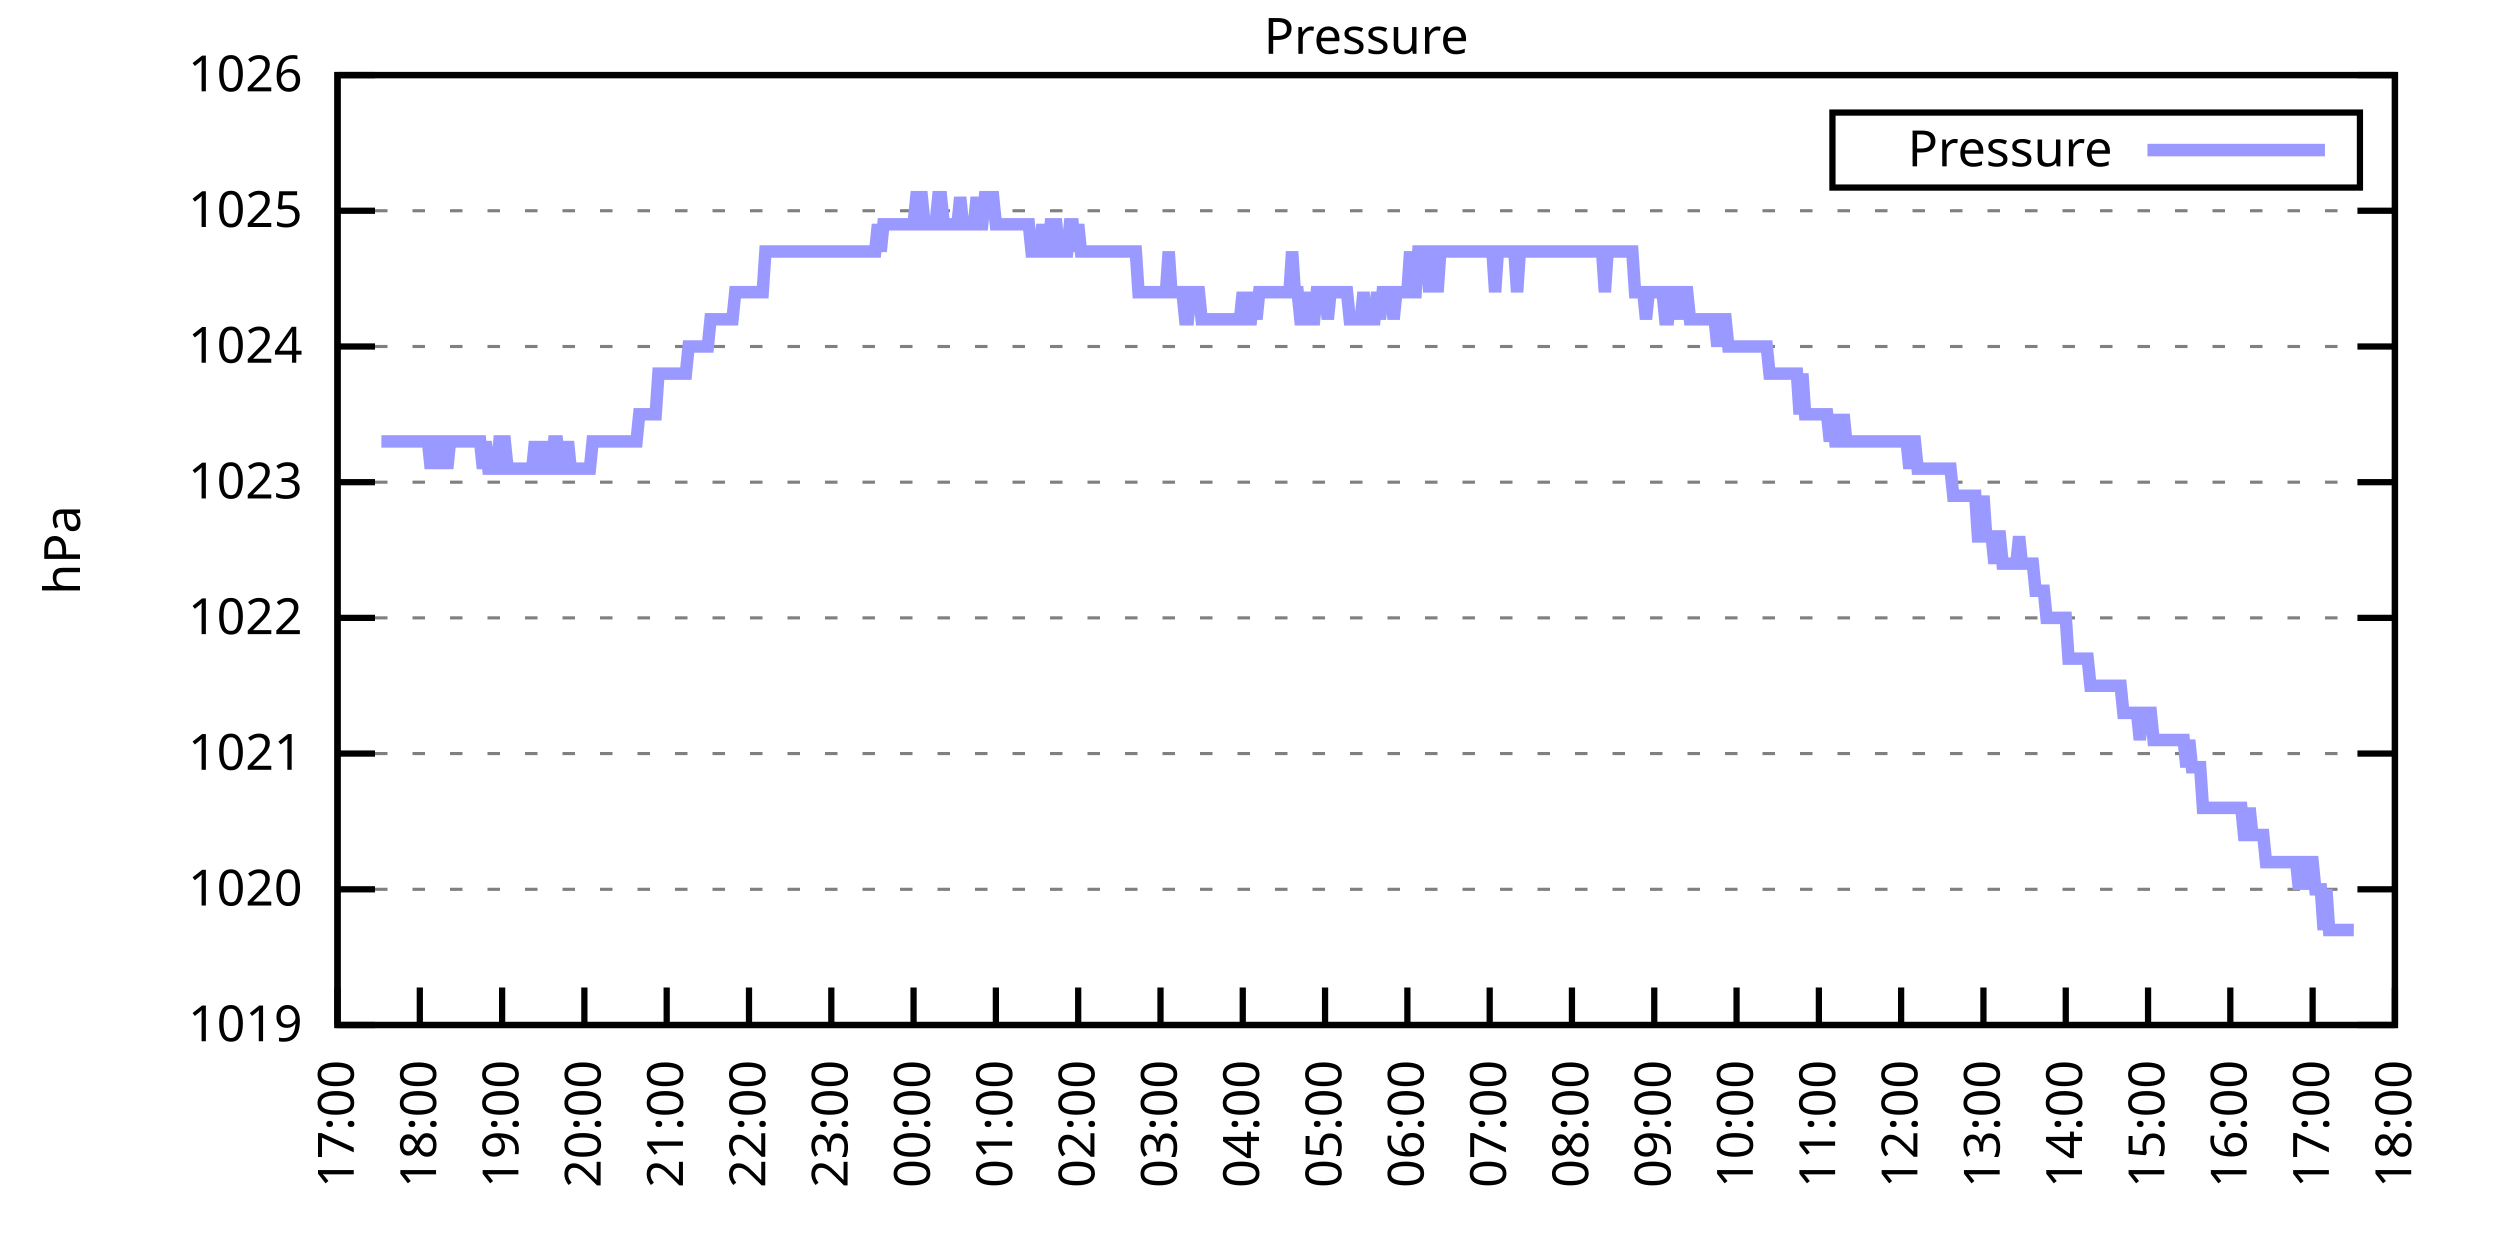
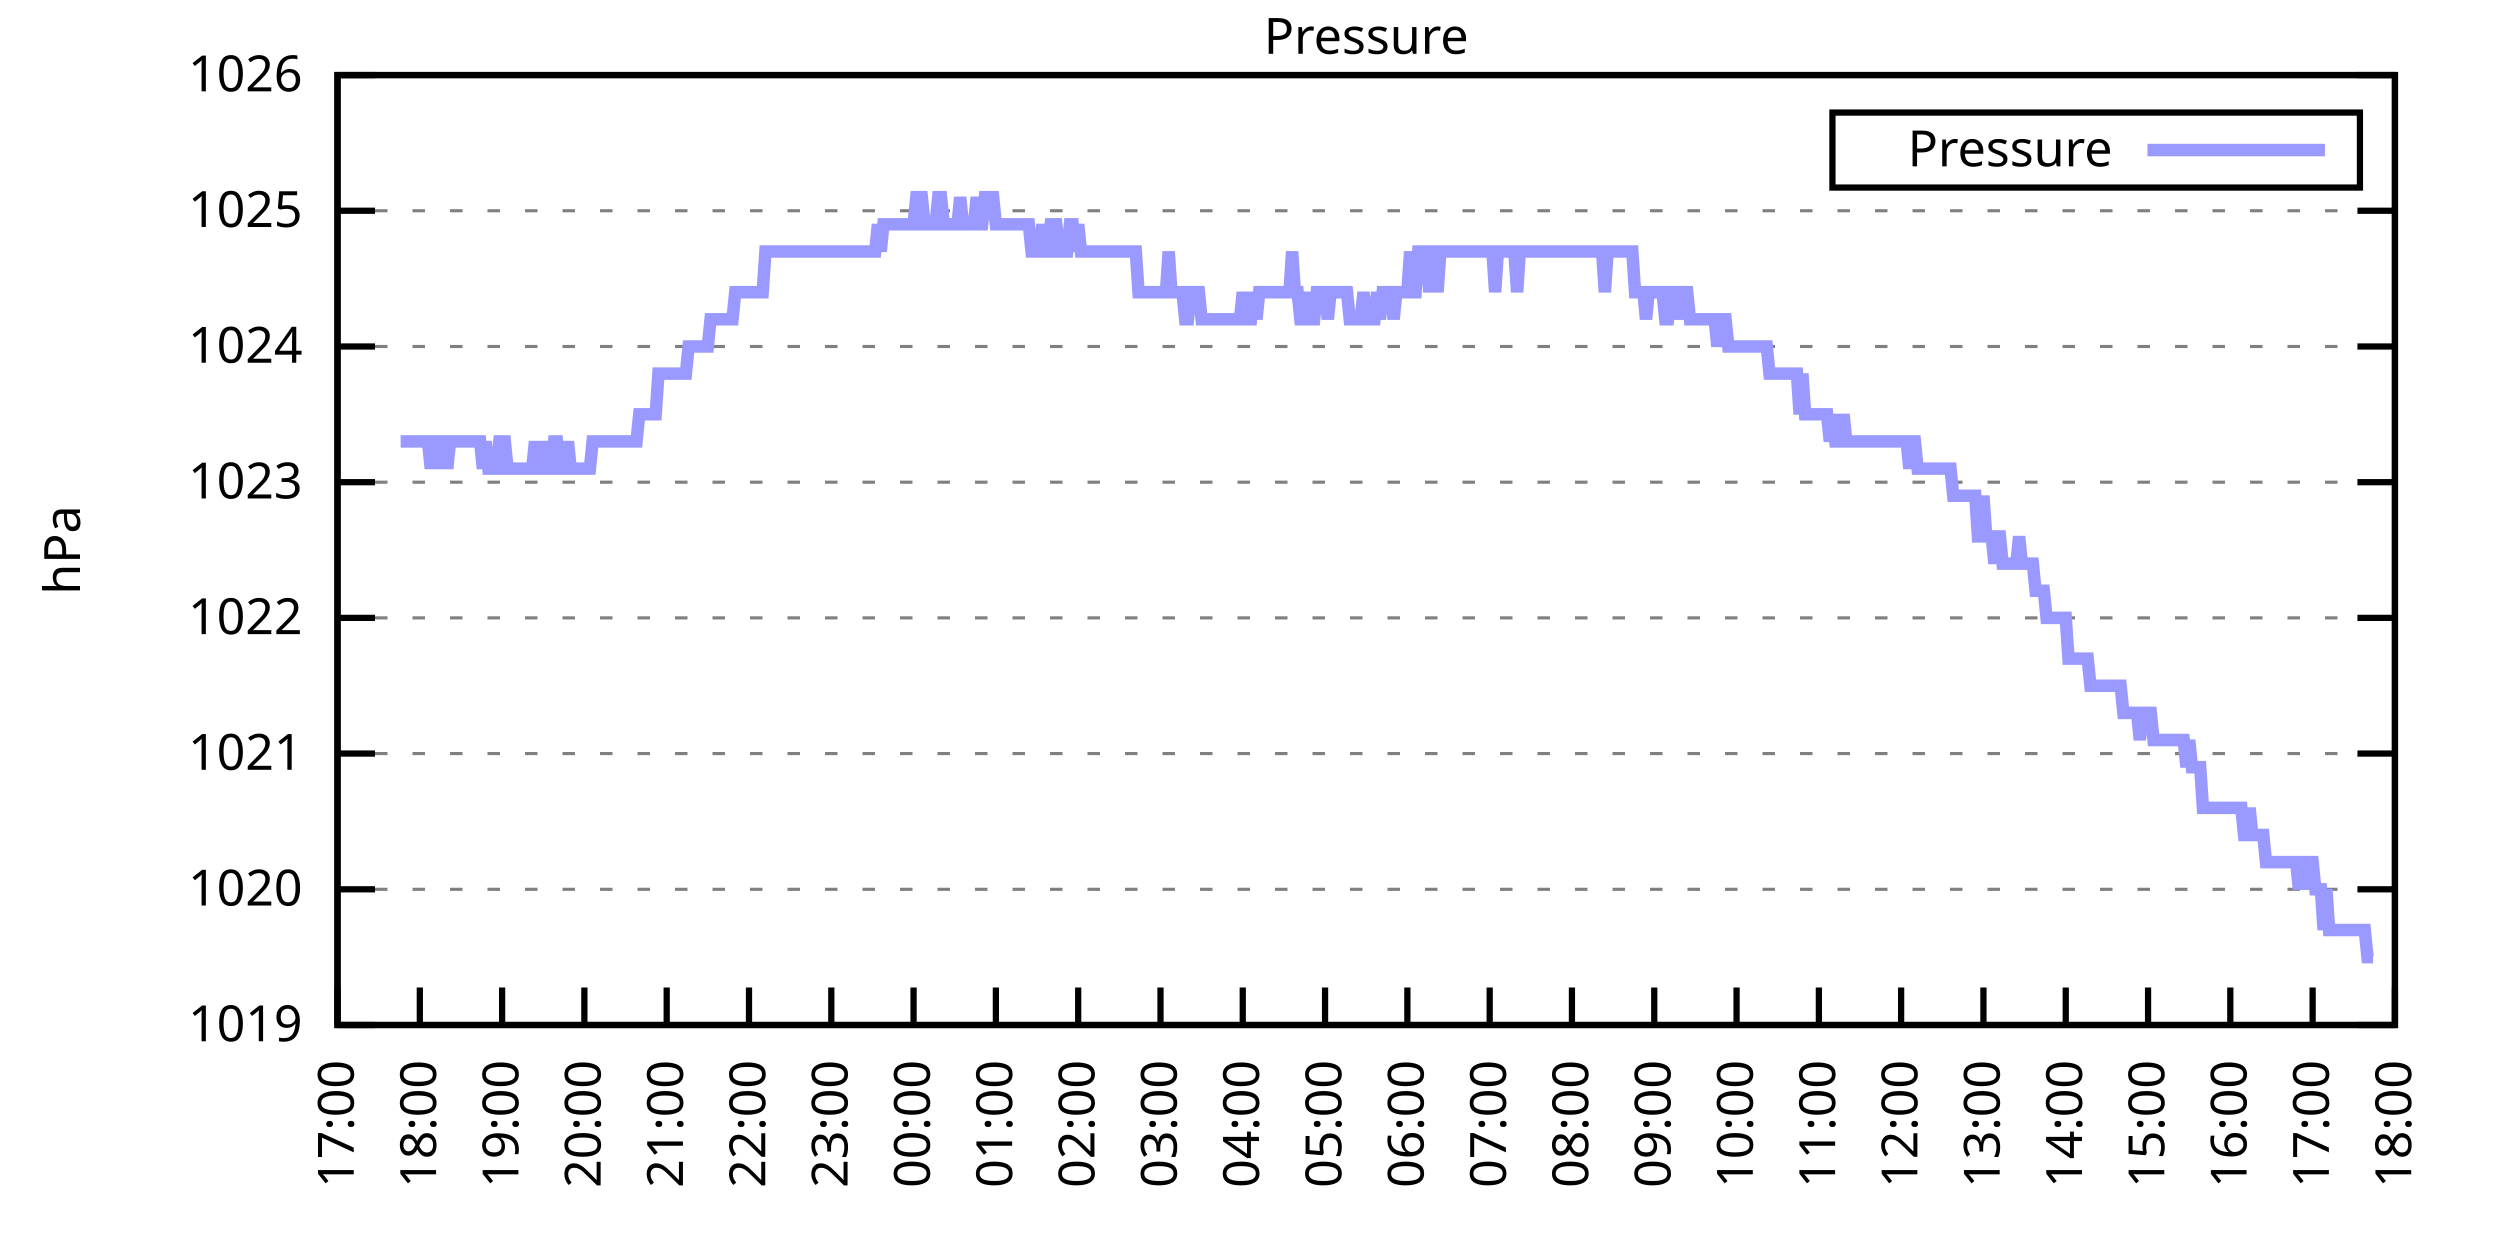
<svg xmlns="http://www.w3.org/2000/svg" xmlns:xlink="http://www.w3.org/1999/xlink" width="400" height="200" viewBox="0 0 400 200">
  <g id="gnuplot_canvas">
    <rect x="0" y="0" width="400" height="200" fill="none" />
    <defs>
      <circle id="gpDot" r="0.5" stroke-width="0.5" stroke="currentColor" />
      <path id="gpPt0" stroke-width="0.333" stroke="currentColor" d="M-1,0 h2 M0,-1 v2" />
      <path id="gpPt1" stroke-width="0.333" stroke="currentColor" d="M-1,-1 L1,1 M1,-1 L-1,1" />
      <path id="gpPt2" stroke-width="0.333" stroke="currentColor" d="M-1,0 L1,0 M0,-1 L0,1 M-1,-1 L1,1 M-1,1 L1,-1" />
      <rect id="gpPt3" stroke-width="0.333" stroke="currentColor" x="-1" y="-1" width="2" height="2" />
      <rect id="gpPt4" stroke-width="0.333" stroke="currentColor" fill="currentColor" x="-1" y="-1" width="2" height="2" />
      <circle id="gpPt5" stroke-width="0.333" stroke="currentColor" cx="0" cy="0" r="1" />
      <use xlink:href="#gpPt5" id="gpPt6" fill="currentColor" stroke="none" />
      <path id="gpPt7" stroke-width="0.333" stroke="currentColor" d="M0,-1.33 L-1.33,0.67 L1.33,0.67 z" />
      <use xlink:href="#gpPt7" id="gpPt8" fill="currentColor" stroke="none" />
      <use xlink:href="#gpPt7" id="gpPt9" stroke="currentColor" transform="rotate(180)" />
      <use xlink:href="#gpPt9" id="gpPt10" fill="currentColor" stroke="none" />
      <use xlink:href="#gpPt3" id="gpPt11" stroke="currentColor" transform="rotate(45)" />
      <use xlink:href="#gpPt11" id="gpPt12" fill="currentColor" stroke="none" />
      <path id="gpPt13" stroke-width="0.333" stroke="currentColor" d="M0,1.330 L1.265,0.411 L0.782,-1.067 L-0.782,-1.076 L-1.265,0.411 z" />
      <use xlink:href="#gpPt13" id="gpPt14" fill="currentColor" stroke="none" />
      <filter id="textbox" filterUnits="objectBoundingBox" x="0" y="0" height="1" width="1">
        <feFlood flood-color="white" flood-opacity="1" result="bgnd" />
        <feComposite in="SourceGraphic" in2="bgnd" operator="atop" />
      </filter>
      <filter id="greybox" filterUnits="objectBoundingBox" x="0" y="0" height="1" width="1">
        <feFlood flood-color="lightgrey" flood-opacity="1" result="grey" />
        <feComposite in="SourceGraphic" in2="grey" operator="atop" />
      </filter>
    </defs>
    <g fill="none" color="white" stroke="currentColor" stroke-width="1.00" stroke-linecap="butt" stroke-linejoin="miter">
</g>
    <g fill="none" color="black" stroke="currentColor" stroke-width="1.00" stroke-linecap="butt" stroke-linejoin="miter">
      <g stroke="none" shape-rendering="crispEdges">
        <polygon fill="rgb(255, 255, 255)" points="54.00,164.00 383.18,164.00 383.18,12.02 54.00,12.02 " />
      </g>
    </g>
    <g fill="none" color="black" stroke="currentColor" stroke-width="1.00" stroke-linecap="butt" stroke-linejoin="miter">
</g>
    <g fill="none" color="black" stroke="black" stroke-width="0.50" stroke-linecap="butt" stroke-linejoin="miter">
</g>
    <g fill="none" color="gray" stroke="currentColor" stroke-width="0.50" stroke-linecap="butt" stroke-linejoin="miter">
      <path stroke="gray" stroke-dasharray="2,4" class="gridline" d="M54.00,164.00 L383.19,164.00  " />
    </g>
    <g fill="none" color="gray" stroke="gray" stroke-width="1.00" stroke-linecap="butt" stroke-linejoin="miter">
</g>
    <g fill="none" color="black" stroke="currentColor" stroke-width="1.00" stroke-linecap="butt" stroke-linejoin="miter">
      <path stroke="black" d="M54.00,164.00 L60.00,164.00 M383.19,164.00 L377.19,164.00  " />
      <g transform="translate(48.40,166.60)" stroke="none" fill="black" font-family="Sans" font-size="8.00" text-anchor="end">
        <text>
          <tspan font-family="Sans"> 1019</tspan>
        </text>
      </g>
    </g>
    <g fill="none" color="black" stroke="currentColor" stroke-width="1.00" stroke-linecap="butt" stroke-linejoin="miter">
</g>
    <g fill="none" color="black" stroke="black" stroke-width="0.50" stroke-linecap="butt" stroke-linejoin="miter">
</g>
    <g fill="none" color="gray" stroke="currentColor" stroke-width="0.50" stroke-linecap="butt" stroke-linejoin="miter">
      <path stroke="gray" stroke-dasharray="2,4" class="gridline" d="M54.00,142.29 L383.19,142.29  " />
    </g>
    <g fill="none" color="gray" stroke="gray" stroke-width="1.00" stroke-linecap="butt" stroke-linejoin="miter">
</g>
    <g fill="none" color="black" stroke="currentColor" stroke-width="1.00" stroke-linecap="butt" stroke-linejoin="miter">
      <path stroke="black" d="M54.00,142.29 L60.00,142.29 M383.19,142.29 L377.19,142.29  " />
      <g transform="translate(48.40,144.89)" stroke="none" fill="black" font-family="Sans" font-size="8.00" text-anchor="end">
        <text>
          <tspan font-family="Sans"> 1020</tspan>
        </text>
      </g>
    </g>
    <g fill="none" color="black" stroke="currentColor" stroke-width="1.00" stroke-linecap="butt" stroke-linejoin="miter">
</g>
    <g fill="none" color="black" stroke="black" stroke-width="0.50" stroke-linecap="butt" stroke-linejoin="miter">
</g>
    <g fill="none" color="gray" stroke="currentColor" stroke-width="0.50" stroke-linecap="butt" stroke-linejoin="miter">
      <path stroke="gray" stroke-dasharray="2,4" class="gridline" d="M54.00,120.57 L383.19,120.57  " />
    </g>
    <g fill="none" color="gray" stroke="gray" stroke-width="1.00" stroke-linecap="butt" stroke-linejoin="miter">
</g>
    <g fill="none" color="black" stroke="currentColor" stroke-width="1.00" stroke-linecap="butt" stroke-linejoin="miter">
      <path stroke="black" d="M54.00,120.57 L60.00,120.57 M383.19,120.57 L377.19,120.57  " />
      <g transform="translate(48.40,123.17)" stroke="none" fill="black" font-family="Sans" font-size="8.00" text-anchor="end">
        <text>
          <tspan font-family="Sans"> 1021</tspan>
        </text>
      </g>
    </g>
    <g fill="none" color="black" stroke="currentColor" stroke-width="1.00" stroke-linecap="butt" stroke-linejoin="miter">
</g>
    <g fill="none" color="black" stroke="black" stroke-width="0.50" stroke-linecap="butt" stroke-linejoin="miter">
</g>
    <g fill="none" color="gray" stroke="currentColor" stroke-width="0.50" stroke-linecap="butt" stroke-linejoin="miter">
      <path stroke="gray" stroke-dasharray="2,4" class="gridline" d="M54.00,98.86 L383.19,98.86  " />
    </g>
    <g fill="none" color="gray" stroke="gray" stroke-width="1.00" stroke-linecap="butt" stroke-linejoin="miter">
</g>
    <g fill="none" color="black" stroke="currentColor" stroke-width="1.00" stroke-linecap="butt" stroke-linejoin="miter">
      <path stroke="black" d="M54.00,98.86 L60.00,98.86 M383.19,98.86 L377.19,98.86  " />
      <g transform="translate(48.40,101.46)" stroke="none" fill="black" font-family="Sans" font-size="8.00" text-anchor="end">
        <text>
          <tspan font-family="Sans"> 1022</tspan>
        </text>
      </g>
    </g>
    <g fill="none" color="black" stroke="currentColor" stroke-width="1.00" stroke-linecap="butt" stroke-linejoin="miter">
</g>
    <g fill="none" color="black" stroke="black" stroke-width="0.50" stroke-linecap="butt" stroke-linejoin="miter">
</g>
    <g fill="none" color="gray" stroke="currentColor" stroke-width="0.50" stroke-linecap="butt" stroke-linejoin="miter">
      <path stroke="gray" stroke-dasharray="2,4" class="gridline" d="M54.00,77.15 L383.19,77.15  " />
    </g>
    <g fill="none" color="gray" stroke="gray" stroke-width="1.00" stroke-linecap="butt" stroke-linejoin="miter">
</g>
    <g fill="none" color="black" stroke="currentColor" stroke-width="1.00" stroke-linecap="butt" stroke-linejoin="miter">
      <path stroke="black" d="M54.00,77.15 L60.00,77.15 M383.19,77.15 L377.19,77.15  " />
      <g transform="translate(48.40,79.75)" stroke="none" fill="black" font-family="Sans" font-size="8.00" text-anchor="end">
        <text>
          <tspan font-family="Sans"> 1023</tspan>
        </text>
      </g>
    </g>
    <g fill="none" color="black" stroke="currentColor" stroke-width="1.00" stroke-linecap="butt" stroke-linejoin="miter">
</g>
    <g fill="none" color="black" stroke="black" stroke-width="0.50" stroke-linecap="butt" stroke-linejoin="miter">
</g>
    <g fill="none" color="gray" stroke="currentColor" stroke-width="0.50" stroke-linecap="butt" stroke-linejoin="miter">
      <path stroke="gray" stroke-dasharray="2,4" class="gridline" d="M54.00,55.44 L383.19,55.44  " />
    </g>
    <g fill="none" color="gray" stroke="gray" stroke-width="1.00" stroke-linecap="butt" stroke-linejoin="miter">
</g>
    <g fill="none" color="black" stroke="currentColor" stroke-width="1.00" stroke-linecap="butt" stroke-linejoin="miter">
      <path stroke="black" d="M54.00,55.44 L60.00,55.44 M383.19,55.44 L377.19,55.44  " />
      <g transform="translate(48.40,58.04)" stroke="none" fill="black" font-family="Sans" font-size="8.00" text-anchor="end">
        <text>
          <tspan font-family="Sans"> 1024</tspan>
        </text>
      </g>
    </g>
    <g fill="none" color="black" stroke="currentColor" stroke-width="1.00" stroke-linecap="butt" stroke-linejoin="miter">
</g>
    <g fill="none" color="black" stroke="black" stroke-width="0.50" stroke-linecap="butt" stroke-linejoin="miter">
</g>
    <g fill="none" color="gray" stroke="currentColor" stroke-width="0.50" stroke-linecap="butt" stroke-linejoin="miter">
      <path stroke="gray" stroke-dasharray="2,4" class="gridline" d="M54.00,33.72 L383.19,33.72  " />
    </g>
    <g fill="none" color="gray" stroke="gray" stroke-width="1.00" stroke-linecap="butt" stroke-linejoin="miter">
</g>
    <g fill="none" color="black" stroke="currentColor" stroke-width="1.00" stroke-linecap="butt" stroke-linejoin="miter">
      <path stroke="black" d="M54.00,33.72 L60.00,33.72 M383.19,33.72 L377.19,33.72  " />
      <g transform="translate(48.40,36.32)" stroke="none" fill="black" font-family="Sans" font-size="8.00" text-anchor="end">
        <text>
          <tspan font-family="Sans"> 1025</tspan>
        </text>
      </g>
    </g>
    <g fill="none" color="black" stroke="currentColor" stroke-width="1.00" stroke-linecap="butt" stroke-linejoin="miter">
</g>
    <g fill="none" color="black" stroke="black" stroke-width="0.50" stroke-linecap="butt" stroke-linejoin="miter">
</g>
    <g fill="none" color="gray" stroke="currentColor" stroke-width="0.50" stroke-linecap="butt" stroke-linejoin="miter">
      <path stroke="gray" stroke-dasharray="2,4" class="gridline" d="M54.00,12.01 L383.19,12.01  " />
    </g>
    <g fill="none" color="gray" stroke="gray" stroke-width="1.00" stroke-linecap="butt" stroke-linejoin="miter">
</g>
    <g fill="none" color="black" stroke="currentColor" stroke-width="1.00" stroke-linecap="butt" stroke-linejoin="miter">
      <path stroke="black" d="M54.00,12.01 L60.00,12.01 M383.19,12.01 L377.19,12.01  " />
      <g transform="translate(48.40,14.61)" stroke="none" fill="black" font-family="Sans" font-size="8.00" text-anchor="end">
        <text>
          <tspan font-family="Sans"> 1026</tspan>
        </text>
      </g>
    </g>
    <g fill="none" color="black" stroke="currentColor" stroke-width="1.00" stroke-linecap="butt" stroke-linejoin="miter">
      <path stroke="black" d="M54.00,164.00 L54.00,158.00  " />
      <g transform="translate(56.60,169.60) rotate(270.00)" stroke="none" fill="black" font-family="Sans" font-size="8.00" text-anchor="end">
        <text>
          <tspan font-family="Sans">17:00</tspan>
        </text>
      </g>
    </g>
    <g fill="none" color="black" stroke="currentColor" stroke-width="1.00" stroke-linecap="butt" stroke-linejoin="miter">
      <path stroke="black" d="M67.17,164.00 L67.17,158.00  " />
      <g transform="translate(69.77,169.60) rotate(270.00)" stroke="none" fill="black" font-family="Sans" font-size="8.00" text-anchor="end">
        <text>
          <tspan font-family="Sans">18:00</tspan>
        </text>
      </g>
    </g>
    <g fill="none" color="black" stroke="currentColor" stroke-width="1.00" stroke-linecap="butt" stroke-linejoin="miter">
      <path stroke="black" d="M80.34,164.00 L80.34,158.00  " />
      <g transform="translate(82.94,169.60) rotate(270.00)" stroke="none" fill="black" font-family="Sans" font-size="8.00" text-anchor="end">
        <text>
          <tspan font-family="Sans">19:00</tspan>
        </text>
      </g>
    </g>
    <g fill="none" color="black" stroke="currentColor" stroke-width="1.00" stroke-linecap="butt" stroke-linejoin="miter">
      <path stroke="black" d="M93.50,164.00 L93.50,158.00  " />
      <g transform="translate(96.10,169.60) rotate(270.00)" stroke="none" fill="black" font-family="Sans" font-size="8.00" text-anchor="end">
        <text>
          <tspan font-family="Sans">20:00</tspan>
        </text>
      </g>
    </g>
    <g fill="none" color="black" stroke="currentColor" stroke-width="1.00" stroke-linecap="butt" stroke-linejoin="miter">
      <path stroke="black" d="M106.67,164.00 L106.67,158.00  " />
      <g transform="translate(109.27,169.60) rotate(270.00)" stroke="none" fill="black" font-family="Sans" font-size="8.00" text-anchor="end">
        <text>
          <tspan font-family="Sans">21:00</tspan>
        </text>
      </g>
    </g>
    <g fill="none" color="black" stroke="currentColor" stroke-width="1.00" stroke-linecap="butt" stroke-linejoin="miter">
      <path stroke="black" d="M119.84,164.00 L119.84,158.00  " />
      <g transform="translate(122.44,169.60) rotate(270.00)" stroke="none" fill="black" font-family="Sans" font-size="8.00" text-anchor="end">
        <text>
          <tspan font-family="Sans">22:00</tspan>
        </text>
      </g>
    </g>
    <g fill="none" color="black" stroke="currentColor" stroke-width="1.00" stroke-linecap="butt" stroke-linejoin="miter">
      <path stroke="black" d="M133.01,164.00 L133.01,158.00  " />
      <g transform="translate(135.61,169.60) rotate(270.00)" stroke="none" fill="black" font-family="Sans" font-size="8.00" text-anchor="end">
        <text>
          <tspan font-family="Sans">23:00</tspan>
        </text>
      </g>
    </g>
    <g fill="none" color="black" stroke="currentColor" stroke-width="1.00" stroke-linecap="butt" stroke-linejoin="miter">
      <path stroke="black" d="M146.17,164.00 L146.17,158.00  " />
      <g transform="translate(148.77,169.60) rotate(270.00)" stroke="none" fill="black" font-family="Sans" font-size="8.00" text-anchor="end">
        <text>
          <tspan font-family="Sans">00:00</tspan>
        </text>
      </g>
    </g>
    <g fill="none" color="black" stroke="currentColor" stroke-width="1.00" stroke-linecap="butt" stroke-linejoin="miter">
      <path stroke="black" d="M159.34,164.00 L159.34,158.00  " />
      <g transform="translate(161.94,169.60) rotate(270.00)" stroke="none" fill="black" font-family="Sans" font-size="8.00" text-anchor="end">
        <text>
          <tspan font-family="Sans">01:00</tspan>
        </text>
      </g>
    </g>
    <g fill="none" color="black" stroke="currentColor" stroke-width="1.00" stroke-linecap="butt" stroke-linejoin="miter">
      <path stroke="black" d="M172.51,164.00 L172.51,158.00  " />
      <g transform="translate(175.11,169.60) rotate(270.00)" stroke="none" fill="black" font-family="Sans" font-size="8.00" text-anchor="end">
        <text>
          <tspan font-family="Sans">02:00</tspan>
        </text>
      </g>
    </g>
    <g fill="none" color="black" stroke="currentColor" stroke-width="1.00" stroke-linecap="butt" stroke-linejoin="miter">
      <path stroke="black" d="M185.68,164.00 L185.68,158.00  " />
      <g transform="translate(188.28,169.60) rotate(270.00)" stroke="none" fill="black" font-family="Sans" font-size="8.00" text-anchor="end">
        <text>
          <tspan font-family="Sans">03:00</tspan>
        </text>
      </g>
    </g>
    <g fill="none" color="black" stroke="currentColor" stroke-width="1.00" stroke-linecap="butt" stroke-linejoin="miter">
      <path stroke="black" d="M198.84,164.00 L198.84,158.00  " />
      <g transform="translate(201.44,169.60) rotate(270.00)" stroke="none" fill="black" font-family="Sans" font-size="8.00" text-anchor="end">
        <text>
          <tspan font-family="Sans">04:00</tspan>
        </text>
      </g>
    </g>
    <g fill="none" color="black" stroke="currentColor" stroke-width="1.00" stroke-linecap="butt" stroke-linejoin="miter">
      <path stroke="black" d="M212.01,164.00 L212.01,158.00  " />
      <g transform="translate(214.61,169.60) rotate(270.00)" stroke="none" fill="black" font-family="Sans" font-size="8.00" text-anchor="end">
        <text>
          <tspan font-family="Sans">05:00</tspan>
        </text>
      </g>
    </g>
    <g fill="none" color="black" stroke="currentColor" stroke-width="1.00" stroke-linecap="butt" stroke-linejoin="miter">
      <path stroke="black" d="M225.18,164.00 L225.18,158.00  " />
      <g transform="translate(227.78,169.60) rotate(270.00)" stroke="none" fill="black" font-family="Sans" font-size="8.00" text-anchor="end">
        <text>
          <tspan font-family="Sans">06:00</tspan>
        </text>
      </g>
    </g>
    <g fill="none" color="black" stroke="currentColor" stroke-width="1.00" stroke-linecap="butt" stroke-linejoin="miter">
      <path stroke="black" d="M238.35,164.00 L238.35,158.00  " />
      <g transform="translate(240.95,169.60) rotate(270.00)" stroke="none" fill="black" font-family="Sans" font-size="8.00" text-anchor="end">
        <text>
          <tspan font-family="Sans">07:00</tspan>
        </text>
      </g>
    </g>
    <g fill="none" color="black" stroke="currentColor" stroke-width="1.00" stroke-linecap="butt" stroke-linejoin="miter">
      <path stroke="black" d="M251.51,164.00 L251.51,158.00  " />
      <g transform="translate(254.11,169.60) rotate(270.00)" stroke="none" fill="black" font-family="Sans" font-size="8.00" text-anchor="end">
        <text>
          <tspan font-family="Sans">08:00</tspan>
        </text>
      </g>
    </g>
    <g fill="none" color="black" stroke="currentColor" stroke-width="1.00" stroke-linecap="butt" stroke-linejoin="miter">
      <path stroke="black" d="M264.68,164.00 L264.68,158.00  " />
      <g transform="translate(267.28,169.60) rotate(270.00)" stroke="none" fill="black" font-family="Sans" font-size="8.00" text-anchor="end">
        <text>
          <tspan font-family="Sans">09:00</tspan>
        </text>
      </g>
    </g>
    <g fill="none" color="black" stroke="currentColor" stroke-width="1.00" stroke-linecap="butt" stroke-linejoin="miter">
      <path stroke="black" d="M277.85,164.00 L277.85,158.00  " />
      <g transform="translate(280.45,169.60) rotate(270.00)" stroke="none" fill="black" font-family="Sans" font-size="8.00" text-anchor="end">
        <text>
          <tspan font-family="Sans">10:00</tspan>
        </text>
      </g>
    </g>
    <g fill="none" color="black" stroke="currentColor" stroke-width="1.00" stroke-linecap="butt" stroke-linejoin="miter">
      <path stroke="black" d="M291.02,164.00 L291.02,158.00  " />
      <g transform="translate(293.62,169.60) rotate(270.00)" stroke="none" fill="black" font-family="Sans" font-size="8.00" text-anchor="end">
        <text>
          <tspan font-family="Sans">11:00</tspan>
        </text>
      </g>
    </g>
    <g fill="none" color="black" stroke="currentColor" stroke-width="1.00" stroke-linecap="butt" stroke-linejoin="miter">
      <path stroke="black" d="M304.18,164.00 L304.18,158.00  " />
      <g transform="translate(306.78,169.60) rotate(270.00)" stroke="none" fill="black" font-family="Sans" font-size="8.00" text-anchor="end">
        <text>
          <tspan font-family="Sans">12:00</tspan>
        </text>
      </g>
    </g>
    <g fill="none" color="black" stroke="currentColor" stroke-width="1.00" stroke-linecap="butt" stroke-linejoin="miter">
      <path stroke="black" d="M317.35,164.00 L317.35,158.00  " />
      <g transform="translate(319.95,169.60) rotate(270.00)" stroke="none" fill="black" font-family="Sans" font-size="8.00" text-anchor="end">
        <text>
          <tspan font-family="Sans">13:00</tspan>
        </text>
      </g>
    </g>
    <g fill="none" color="black" stroke="currentColor" stroke-width="1.00" stroke-linecap="butt" stroke-linejoin="miter">
      <path stroke="black" d="M330.52,164.00 L330.52,158.00  " />
      <g transform="translate(333.12,169.60) rotate(270.00)" stroke="none" fill="black" font-family="Sans" font-size="8.00" text-anchor="end">
        <text>
          <tspan font-family="Sans">14:00</tspan>
        </text>
      </g>
    </g>
    <g fill="none" color="black" stroke="currentColor" stroke-width="1.00" stroke-linecap="butt" stroke-linejoin="miter">
      <path stroke="black" d="M343.69,164.00 L343.69,158.00  " />
      <g transform="translate(346.29,169.60) rotate(270.00)" stroke="none" fill="black" font-family="Sans" font-size="8.00" text-anchor="end">
        <text>
          <tspan font-family="Sans">15:00</tspan>
        </text>
      </g>
    </g>
    <g fill="none" color="black" stroke="currentColor" stroke-width="1.00" stroke-linecap="butt" stroke-linejoin="miter">
      <path stroke="black" d="M356.85,164.00 L356.85,158.00  " />
      <g transform="translate(359.45,169.60) rotate(270.00)" stroke="none" fill="black" font-family="Sans" font-size="8.00" text-anchor="end">
        <text>
          <tspan font-family="Sans">16:00</tspan>
        </text>
      </g>
    </g>
    <g fill="none" color="black" stroke="currentColor" stroke-width="1.00" stroke-linecap="butt" stroke-linejoin="miter">
      <path stroke="black" d="M370.02,164.00 L370.02,158.00  " />
      <g transform="translate(372.62,169.60) rotate(270.00)" stroke="none" fill="black" font-family="Sans" font-size="8.00" text-anchor="end">
        <text>
          <tspan font-family="Sans">17:00</tspan>
        </text>
      </g>
    </g>
    <g fill="none" color="black" stroke="currentColor" stroke-width="1.00" stroke-linecap="butt" stroke-linejoin="miter">
      <path stroke="black" d="M383.19,164.00 L383.19,158.00  " />
      <g transform="translate(385.79,169.60) rotate(270.00)" stroke="none" fill="black" font-family="Sans" font-size="8.00" text-anchor="end">
        <text>
          <tspan font-family="Sans">18:00</tspan>
        </text>
      </g>
    </g>
    <g fill="none" color="black" stroke="currentColor" stroke-width="1.00" stroke-linecap="butt" stroke-linejoin="miter">
</g>
    <g fill="none" color="black" stroke="currentColor" stroke-width="1.00" stroke-linecap="butt" stroke-linejoin="miter">
      <path stroke="black" d="M54.00,12.01 L54.00,164.00 L383.19,164.00 L383.19,12.01 L54.00,12.01 Z  " />
    </g>
    <g fill="none" color="black" stroke="currentColor" stroke-width="1.00" stroke-linecap="butt" stroke-linejoin="miter">
</g>
    <g fill="none" color="black" stroke="currentColor" stroke-width="1.00" stroke-linecap="butt" stroke-linejoin="miter">
      <path stroke="black" d="M293.19,30.01 L293.19,18.01 L377.59,18.01 L377.59,30.01 L293.19,30.01 Z  " />
    </g>
    <g id="Pressure_plot_1">
      <g fill="none" color="white" stroke="black" stroke-width="2.00" stroke-linecap="butt" stroke-linejoin="miter">
</g>
      <g fill="none" color="black" stroke="currentColor" stroke-width="2.00" stroke-linecap="butt" stroke-linejoin="miter">
        <g transform="translate(337.99,26.61)" stroke="none" fill="black" font-family="Sans" font-size="8.00" text-anchor="end">
          <text>
            <tspan font-family="Sans">Pressure</tspan>
          </text>
        </g>
      </g>
      <g fill="none" color="black" stroke="currentColor" stroke-width="2.00" stroke-linecap="butt" stroke-linejoin="miter">
-         <path stroke="rgb(153, 153, 255)" d="M343.59,24.01 L371.99,24.01 M61.02,70.63 L61.46,70.63 L61.90,70.63 L62.34,70.63 L62.78,70.63 L63.22,70.63   L63.66,70.63 L64.10,70.63 L64.53,70.63 L64.97,70.63 L65.41,70.63 L65.85,70.63 L66.29,70.63 L66.73,70.63   L67.17,70.63 L67.61,70.63 L68.05,70.63 L68.48,70.63 L68.92,74.98 L69.36,70.63 L69.80,74.98 L70.24,70.63   L70.68,70.63 L71.12,70.63 L71.56,74.98 L72.00,70.63 L72.43,70.63 L72.87,70.63 L73.31,70.63 L73.75,70.63   L74.19,70.63 L74.63,70.63 L75.07,70.63 L75.51,70.63 L75.95,70.63 L76.38,70.63 L76.82,70.63 L77.26,74.98   L77.70,70.63 L78.14,74.98 L78.58,74.98 L79.02,74.98 L79.46,74.98 L79.90,70.63 L80.34,70.63 L80.77,70.63   L81.21,74.98 L81.65,74.98 L82.09,74.98 L82.53,74.98 L82.97,74.98 L83.41,74.98 L83.85,74.98 L84.29,74.98   L84.72,74.98 L85.16,74.98 L85.60,70.63 L86.04,74.98 L86.48,74.98 L86.92,74.98 L87.36,70.63 L87.80,74.98   L88.24,74.98 L88.67,70.63 L89.11,70.63 L89.55,74.98 L89.99,74.98 L90.43,74.98 L90.87,70.63 L91.31,74.98   L91.75,74.98 L92.19,74.98 L92.62,74.98 L93.06,74.98 L93.50,74.98 L93.94,74.98 L94.38,74.98 L94.82,70.63   L95.26,70.63 L95.70,70.63 L96.14,70.63 L96.58,70.63 L97.01,70.63 L97.45,70.63 L97.89,70.63 L98.33,70.63   L98.77,70.63 L99.21,70.63 L99.65,70.63 L100.09,70.63 L100.53,70.63 L100.96,70.63 L101.40,70.63 L101.84,70.63   L102.28,66.29 L102.72,66.29 L103.16,66.29 L103.60,66.29 L104.04,66.29 L104.48,66.29 L104.91,66.29 L105.35,59.78   L105.79,59.78 L106.23,59.78 L106.67,59.78 L107.11,59.78 L107.55,59.78 L107.99,59.78 L108.43,59.78 L108.87,59.78   L109.30,59.78 L109.74,59.78 L110.18,55.44 L110.62,55.44 L111.06,55.44 L111.50,55.44 L111.94,55.44 L112.38,55.44   L112.82,55.44 L113.25,55.44 L113.69,51.09 L114.13,51.09 L114.57,51.09 L115.01,51.09 L115.45,51.09 L115.89,51.09   L116.33,51.09 L116.77,51.09 L117.20,51.09 L117.64,46.75 L118.08,46.75 L118.52,46.75 L118.96,46.75 L119.40,46.75   L119.84,46.75 L120.28,46.75 L120.72,46.75 L121.15,46.75 L121.59,46.75 L122.03,46.75 L122.47,40.24 L122.91,40.24   L123.35,40.24 L123.79,40.24 L124.23,40.24 L124.67,40.24 L125.11,40.24 L125.54,40.24 L125.98,40.24 L126.42,40.24   L126.86,40.24 L127.30,40.24 L127.74,40.24 L128.18,40.24 L128.62,40.24 L129.06,40.24 L129.49,40.24 L129.93,40.24   L130.37,40.24 L130.81,40.24 L131.25,40.24 L131.69,40.24 L132.13,40.24 L132.57,40.24 L133.01,40.24 L133.44,40.24   L133.88,40.24 L134.32,40.24 L134.76,40.24 L135.20,40.24 L135.64,40.24 L136.08,40.24 L136.52,40.24 L136.96,40.24   L137.39,40.24 L137.83,40.24 L138.27,40.24 L138.71,40.24 L139.15,40.24 L139.59,40.24 L140.03,40.24 L140.47,35.89   L140.91,40.24 L141.35,35.89 L141.78,35.89 L142.22,35.89 L142.66,35.89 L143.10,35.89 L143.54,35.89 L143.98,35.89   L144.42,35.89 L144.86,35.89 L145.30,35.89 L145.73,35.89 L146.17,35.89 L146.61,31.55 L147.05,31.55 L147.49,31.55   L147.93,35.89 L148.37,35.89 L148.81,35.89 L149.25,35.89 L149.68,35.89 L150.12,31.55 L150.56,31.55 L151.00,35.89   L151.44,35.89 L151.88,35.89 L152.32,35.89 L152.76,35.89 L153.20,35.89 L153.63,31.55 L154.07,35.89 L154.51,35.89   L154.95,35.89 L155.39,35.89 L155.83,35.89 L156.27,31.55 L156.71,35.89 L157.15,35.89 L157.59,31.55 L158.02,31.55   L158.46,31.55 L158.90,31.55 L159.34,35.89 L159.78,35.89 L160.22,35.89 L160.66,35.89 L161.10,35.89 L161.54,35.89   L161.97,35.89 L162.41,35.89 L162.85,35.89 L163.29,35.89 L163.73,35.89 L164.17,35.89 L164.61,35.89 L165.05,40.24   L165.49,40.24 L165.92,40.24 L166.36,40.24 L166.80,35.89 L167.24,40.24 L167.68,40.24 L168.12,35.89 L168.56,35.89   L169.00,35.89 L169.44,40.24 L169.87,40.24 L170.31,40.24 L170.75,40.24 L171.19,35.89 L171.63,35.89 L172.07,40.24   L172.51,35.89 L172.95,40.24 L173.39,40.24 L173.83,40.24 L174.26,40.24 L174.70,40.24 L175.14,40.24 L175.58,40.24   L176.02,40.24 L176.46,40.24 L176.90,40.24 L177.34,40.24 L177.78,40.24 L178.21,40.24 L178.65,40.24 L179.09,40.24   L179.53,40.24 L179.97,40.24 L180.41,40.24 L180.85,40.24 L181.29,40.24 L181.73,40.24 L182.16,46.75 L182.60,46.75   L183.04,46.75 L183.48,46.75 L183.92,46.75 L184.36,46.75 L184.80,46.75 L185.24,46.75 L185.68,46.75 L186.11,46.75   L186.55,46.75 L186.99,40.24 L187.43,46.75 L187.87,46.75 L188.31,46.75 L188.75,46.75 L189.19,46.75 L189.63,51.09   L190.07,51.09 L190.50,46.75 L190.94,46.75 L191.38,46.75 L191.82,46.75 L192.26,51.09 L192.70,51.09 L193.14,51.09   L193.58,51.09 L194.02,51.09 L194.45,51.09 L194.89,51.09 L195.33,51.09 L195.77,51.09 L196.21,51.09 L196.65,51.09   L197.09,51.09 L197.53,51.09 L197.97,51.09 L198.40,51.09 L198.84,46.75 L199.28,51.09 L199.72,51.09 L200.16,51.09   L200.60,46.75 L201.04,51.09 L201.48,46.75 L201.92,46.75 L202.35,46.75 L202.79,46.75 L203.23,46.75 L203.67,46.75   L204.11,46.75 L204.55,46.75 L204.99,46.75 L205.43,46.75 L205.87,46.75 L206.31,46.75 L206.74,40.24 L207.18,46.75   L207.62,46.75 L208.06,51.09 L208.50,51.09 L208.94,46.75 L209.38,51.09 L209.82,51.09 L210.26,51.09 L210.69,46.75   L211.13,46.75 L211.57,46.75 L212.01,46.75 L212.45,51.09 L212.89,46.75 L213.33,46.75 L213.77,46.75 L214.21,46.75   L214.64,46.75 L215.08,46.75 L215.52,46.75 L215.96,51.09 L216.40,51.09 L216.84,51.09 L217.28,51.09 L217.72,51.09   L218.16,46.75 L218.60,51.09 L219.03,51.09 L219.47,51.09 L219.91,51.09 L220.35,46.75 L220.79,51.09 L221.23,46.75   L221.67,46.75 L222.11,46.75 L222.55,46.75 L222.98,51.09 L223.42,46.75 L223.86,46.75 L224.30,46.75 L224.74,46.75   L225.18,46.75 L225.62,40.24 L226.06,46.75 L226.50,46.75 L226.93,40.24 L227.37,40.24 L227.81,40.24 L228.25,40.24   L228.69,46.75 L229.13,40.24 L229.57,40.24 L230.01,46.75 L230.45,40.24 L230.88,40.24 L231.32,40.24 L231.76,40.24   L232.20,40.24 L232.64,40.24 L233.08,40.24 L233.52,40.24 L233.96,40.24 L234.40,40.24 L234.84,40.24 L235.27,40.24   L235.71,40.24 L236.15,40.24 L236.59,40.24 L237.03,40.24 L237.47,40.24 L237.91,40.24 L238.35,40.24 L238.79,40.24   L239.22,46.75 L239.66,40.24 L240.10,40.24 L240.54,40.24 L240.98,40.24 L241.42,40.24 L241.86,40.24 L242.30,40.24   L242.74,46.75 L243.17,40.24 L243.61,40.24 L244.05,40.24 L244.49,40.24 L244.93,40.24 L245.37,40.24 L245.81,40.24   L246.25,40.24 L246.69,40.24 L247.12,40.24 L247.56,40.24 L248.00,40.24 L248.44,40.24 L248.88,40.24 L249.32,40.24   L249.76,40.24 L250.20,40.24 L250.64,40.24 L251.08,40.24 L251.51,40.24 L251.95,40.24 L252.39,40.24 L252.83,40.24   L253.27,40.24 L253.71,40.24 L254.15,40.24 L254.59,40.24 L255.03,40.24 L255.46,40.24 L255.90,40.24 L256.34,40.24   L256.78,46.75 L257.22,40.24 L257.66,40.24 L258.10,40.24 L258.54,40.24 L258.98,40.24 L259.41,40.24 L259.85,40.24   L260.29,40.24 L260.73,40.24 L261.17,40.24 L261.61,46.75 L262.05,46.75 L262.49,46.75 L262.93,46.75 L263.36,51.09   L263.80,46.75 L264.24,46.75 L264.68,46.75 L265.12,46.75 L265.56,46.75 L266.00,46.75 L266.44,51.09 L266.88,51.09   L267.32,46.75 L267.75,46.75 L268.19,46.75 L268.63,51.09 L269.07,46.75 L269.51,46.75 L269.95,46.75 L270.39,51.09   L270.83,51.09 L271.27,51.09 L271.70,51.09 L272.14,51.09 L272.58,51.09 L273.02,51.09 L273.46,51.09 L273.90,51.09   L274.34,51.09 L274.78,55.44 L275.22,51.09 L275.65,51.09 L276.09,51.09 L276.53,55.44 L276.97,55.44 L277.41,55.44   L277.85,55.44 L278.29,55.44 L278.73,55.44 L279.17,55.44 L279.60,55.44 L280.04,55.44 L280.48,55.44 L280.92,55.44   L281.36,55.44 L281.80,55.44 L282.24,55.44 L282.68,55.44 L283.12,59.78 L283.56,59.78 L283.99,59.78 L284.43,59.78   L284.87,59.78 L285.31,59.78 L285.75,59.78 L286.19,59.78 L286.63,59.78 L287.07,59.78 L287.51,59.78 L287.94,66.29   L288.38,59.78 L288.82,66.29 L289.26,66.29 L289.70,66.29 L290.14,66.29 L290.58,66.29 L291.02,66.29 L291.46,66.29   L291.89,66.29 L292.33,66.29 L292.77,70.63 L293.21,66.29 L293.65,70.63 L294.09,70.63 L294.53,70.63 L294.97,66.29   L295.41,70.63 L295.84,70.63 L296.28,70.63 L296.72,70.63 L297.16,70.63 L297.60,70.63 L298.04,70.63 L298.48,70.63   L298.92,70.63 L299.36,70.63 L299.80,70.63 L300.23,70.63 L300.67,70.63 L301.11,70.63 L301.55,70.63 L301.99,70.63   L302.43,70.63 L302.87,70.63 L303.31,70.63 L303.75,70.63 L304.18,70.63 L304.62,70.63 L305.06,70.63 L305.50,74.98   L305.94,70.63 L306.38,70.63 L306.82,74.98 L307.26,74.98 L307.70,74.98 L308.13,74.98 L308.57,74.98 L309.01,74.98   L309.45,74.98 L309.89,74.98 L310.33,74.98 L310.77,74.98 L311.21,74.98 L311.65,74.98 L312.08,74.98 L312.52,79.32   L312.96,79.32 L313.40,79.32 L313.84,79.32 L314.28,79.32 L314.72,79.32 L315.16,79.32 L315.60,79.32 L316.04,79.32   L316.47,85.83 L316.91,85.83 L317.35,79.32 L317.79,85.83 L318.23,85.83 L318.67,85.83 L319.11,90.18 L319.55,85.83   L319.99,85.83 L320.42,90.18 L320.86,90.18 L321.30,90.18 L321.74,90.18 L322.18,90.18 L322.62,90.18 L323.06,85.83   L323.50,90.18 L323.94,90.18 L324.37,90.18 L324.81,90.18 L325.25,90.18 L325.69,94.52 L326.13,94.52 L326.57,94.52   L327.01,94.52 L327.45,98.86 L327.89,98.86 L328.33,98.86 L328.76,98.86 L329.20,98.86 L329.64,98.86 L330.08,98.86   L330.52,98.86 L330.96,105.38 L331.40,105.38 L331.84,105.38 L332.28,105.38 L332.71,105.38 L333.15,105.38 L333.59,105.38   L334.03,105.38 L334.47,109.72 L334.91,109.72 L335.35,109.72 L335.79,109.72 L336.23,109.72 L336.66,109.72 L337.10,109.72   L337.54,109.72 L337.98,109.72 L338.42,109.72 L338.86,109.72 L339.30,109.72 L339.74,114.06 L340.18,114.06 L340.61,114.06   L341.05,114.06 L341.49,114.06 L341.93,114.06 L342.37,118.40 L342.81,114.06 L343.25,114.06 L343.69,114.06 L344.13,114.06   L344.57,118.40 L345.00,118.40 L345.44,118.40 L345.88,118.40 L346.32,118.40 L346.76,118.40 L347.20,118.40 L347.64,118.40   L348.08,118.40 L348.52,118.40 L348.95,118.40 L349.39,118.40 L349.83,122.75 L350.27,118.40 L350.71,122.75 L351.15,122.75   L351.59,122.75 L352.03,122.75 L352.47,129.26 L352.90,129.26 L353.34,129.26 L353.78,129.26 L354.22,129.26 L354.66,129.26   L355.10,129.26 L355.54,129.26 L355.98,129.26 L356.42,129.26 L356.85,129.26 L357.29,129.26 L357.73,129.26 L358.17,129.26   L358.61,129.26 L359.05,133.60 L359.49,133.60 L359.93,129.26 L360.37,133.60 L360.81,133.60 L361.24,133.60 L361.68,133.60   L362.12,133.60 L362.56,137.94 L363.00,137.94 L363.44,137.94 L363.88,137.94 L364.32,137.94 L364.76,137.94 L365.19,137.94   L365.63,137.94 L366.07,137.94 L366.51,137.94 L366.95,137.94 L367.39,137.94 L367.83,142.29 L368.27,137.94 L368.71,137.94   L369.14,142.29 L369.58,137.94 L370.02,137.94 L370.46,142.29 L370.90,142.29 L371.34,142.29 L371.78,148.80 L372.22,142.29   L372.66,148.80 L373.09,148.80 L373.53,148.80 L373.97,148.80 L374.41,148.80 L374.85,148.80 L375.29,148.80 L375.73,148.80   L376.17,148.80 L376.61,148.80  " />
+         <path stroke="rgb(153, 153, 255)" d="M343.59,24.01 L371.99,24.01 M64.10,70.63 L64.53,70.63 L64.97,70.63 L65.41,70.63 L65.85,70.63 L66.29,70.63   L66.73,70.63 L67.17,70.63 L67.61,70.63 L68.05,70.63 L68.48,70.63 L68.92,74.98 L69.36,70.63 L69.80,74.98   L70.24,70.63 L70.68,70.63 L71.12,70.63 L71.56,74.98 L72.00,70.63 L72.43,70.63 L72.87,70.63 L73.31,70.63   L73.75,70.63 L74.19,70.63 L74.63,70.63 L75.07,70.63 L75.51,70.63 L75.95,70.63 L76.38,70.63 L76.82,70.63   L77.26,74.98 L77.70,70.63 L78.14,74.98 L78.58,74.98 L79.02,74.98 L79.46,74.98 L79.90,70.63 L80.34,70.63   L80.77,70.63 L81.21,74.98 L81.65,74.98 L82.09,74.98 L82.53,74.98 L82.97,74.98 L83.41,74.98 L83.85,74.98   L84.29,74.98 L84.72,74.98 L85.16,74.98 L85.60,70.63 L86.04,74.98 L86.48,74.98 L86.92,74.98 L87.36,70.63   L87.80,74.98 L88.24,74.98 L88.67,70.63 L89.11,70.63 L89.55,74.98 L89.99,74.98 L90.43,74.98 L90.87,70.63   L91.31,74.98 L91.75,74.98 L92.19,74.98 L92.62,74.98 L93.06,74.98 L93.50,74.98 L93.94,74.98 L94.38,74.98   L94.82,70.63 L95.26,70.63 L95.70,70.63 L96.14,70.63 L96.58,70.63 L97.01,70.63 L97.45,70.63 L97.89,70.63   L98.33,70.63 L98.77,70.63 L99.21,70.63 L99.65,70.63 L100.09,70.63 L100.53,70.63 L100.96,70.63 L101.40,70.63   L101.84,70.63 L102.28,66.29 L102.72,66.29 L103.16,66.29 L103.60,66.29 L104.04,66.29 L104.48,66.29 L104.91,66.29   L105.35,59.78 L105.79,59.78 L106.23,59.78 L106.67,59.78 L107.11,59.78 L107.55,59.78 L107.99,59.78 L108.43,59.78   L108.87,59.78 L109.30,59.78 L109.74,59.78 L110.18,55.44 L110.62,55.44 L111.06,55.44 L111.50,55.44 L111.94,55.44   L112.38,55.44 L112.82,55.44 L113.25,55.44 L113.69,51.09 L114.13,51.09 L114.57,51.09 L115.01,51.09 L115.45,51.09   L115.89,51.09 L116.33,51.09 L116.77,51.09 L117.20,51.09 L117.64,46.75 L118.08,46.75 L118.52,46.75 L118.96,46.75   L119.40,46.75 L119.84,46.75 L120.28,46.75 L120.72,46.75 L121.15,46.75 L121.59,46.75 L122.03,46.75 L122.47,40.24   L122.91,40.24 L123.35,40.24 L123.79,40.24 L124.23,40.24 L124.67,40.24 L125.11,40.24 L125.54,40.24 L125.98,40.24   L126.42,40.24 L126.86,40.24 L127.30,40.24 L127.74,40.24 L128.18,40.24 L128.62,40.24 L129.06,40.24 L129.49,40.24   L129.93,40.24 L130.37,40.24 L130.81,40.24 L131.25,40.24 L131.69,40.24 L132.13,40.24 L132.57,40.24 L133.01,40.24   L133.44,40.24 L133.88,40.24 L134.32,40.24 L134.76,40.24 L135.20,40.24 L135.64,40.24 L136.08,40.24 L136.52,40.24   L136.96,40.24 L137.39,40.24 L137.83,40.24 L138.27,40.24 L138.71,40.24 L139.15,40.24 L139.59,40.24 L140.03,40.24   L140.47,35.89 L140.91,40.24 L141.35,35.89 L141.78,35.89 L142.22,35.89 L142.66,35.89 L143.10,35.89 L143.54,35.89   L143.98,35.89 L144.42,35.89 L144.86,35.89 L145.30,35.89 L145.73,35.89 L146.17,35.89 L146.61,31.55 L147.05,31.55   L147.49,31.55 L147.93,35.89 L148.37,35.89 L148.81,35.89 L149.25,35.89 L149.68,35.89 L150.12,31.55 L150.56,31.55   L151.00,35.89 L151.44,35.89 L151.88,35.89 L152.32,35.89 L152.76,35.89 L153.20,35.89 L153.63,31.55 L154.07,35.89   L154.51,35.89 L154.95,35.89 L155.39,35.89 L155.83,35.89 L156.27,31.55 L156.71,35.89 L157.15,35.89 L157.59,31.55   L158.02,31.55 L158.46,31.55 L158.90,31.55 L159.34,35.89 L159.78,35.89 L160.22,35.89 L160.66,35.89 L161.10,35.89   L161.54,35.89 L161.97,35.89 L162.41,35.89 L162.85,35.89 L163.29,35.89 L163.73,35.89 L164.17,35.89 L164.61,35.89   L165.05,40.24 L165.49,40.24 L165.92,40.24 L166.36,40.24 L166.80,35.89 L167.24,40.24 L167.68,40.24 L168.12,35.89   L168.56,35.89 L169.00,35.89 L169.44,40.24 L169.87,40.24 L170.31,40.24 L170.75,40.24 L171.19,35.89 L171.63,35.89   L172.07,40.24 L172.51,35.89 L172.95,40.24 L173.39,40.24 L173.83,40.24 L174.26,40.24 L174.70,40.24 L175.14,40.24   L175.58,40.24 L176.02,40.24 L176.46,40.24 L176.90,40.24 L177.34,40.24 L177.78,40.24 L178.21,40.24 L178.65,40.24   L179.09,40.24 L179.53,40.24 L179.97,40.24 L180.41,40.24 L180.85,40.24 L181.29,40.24 L181.73,40.24 L182.16,46.75   L182.60,46.75 L183.04,46.75 L183.48,46.75 L183.92,46.75 L184.36,46.75 L184.80,46.75 L185.24,46.75 L185.68,46.75   L186.11,46.75 L186.55,46.75 L186.99,40.24 L187.43,46.75 L187.87,46.75 L188.31,46.75 L188.75,46.75 L189.19,46.75   L189.63,51.09 L190.07,51.09 L190.50,46.75 L190.94,46.75 L191.38,46.75 L191.82,46.75 L192.26,51.09 L192.70,51.09   L193.14,51.09 L193.58,51.09 L194.02,51.09 L194.45,51.09 L194.89,51.09 L195.33,51.09 L195.77,51.09 L196.21,51.09   L196.65,51.09 L197.09,51.09 L197.53,51.09 L197.97,51.09 L198.40,51.09 L198.84,46.75 L199.28,51.09 L199.72,51.09   L200.16,51.09 L200.60,46.75 L201.04,51.09 L201.48,46.75 L201.92,46.75 L202.35,46.75 L202.79,46.75 L203.23,46.75   L203.67,46.75 L204.11,46.75 L204.55,46.75 L204.99,46.75 L205.43,46.75 L205.87,46.75 L206.31,46.75 L206.74,40.24   L207.18,46.75 L207.62,46.75 L208.06,51.09 L208.50,51.09 L208.94,46.75 L209.38,51.09 L209.82,51.09 L210.26,51.09   L210.69,46.75 L211.13,46.75 L211.57,46.75 L212.01,46.75 L212.45,51.09 L212.89,46.75 L213.33,46.75 L213.77,46.75   L214.21,46.75 L214.64,46.75 L215.08,46.75 L215.52,46.75 L215.96,51.09 L216.40,51.09 L216.84,51.09 L217.28,51.09   L217.72,51.09 L218.16,46.75 L218.60,51.09 L219.03,51.09 L219.47,51.09 L219.91,51.09 L220.35,46.75 L220.79,51.09   L221.23,46.75 L221.67,46.75 L222.11,46.75 L222.55,46.75 L222.98,51.09 L223.42,46.75 L223.86,46.75 L224.30,46.75   L224.74,46.75 L225.18,46.75 L225.62,40.24 L226.06,46.75 L226.50,46.75 L226.93,40.24 L227.37,40.24 L227.81,40.24   L228.25,40.24 L228.69,46.75 L229.13,40.24 L229.57,40.24 L230.01,46.75 L230.45,40.24 L230.88,40.24 L231.32,40.24   L231.76,40.24 L232.20,40.24 L232.64,40.24 L233.08,40.24 L233.52,40.24 L233.96,40.24 L234.40,40.24 L234.84,40.24   L235.27,40.24 L235.71,40.24 L236.15,40.24 L236.59,40.24 L237.03,40.24 L237.47,40.24 L237.91,40.24 L238.35,40.24   L238.79,40.24 L239.22,46.75 L239.66,40.24 L240.10,40.24 L240.54,40.24 L240.98,40.24 L241.42,40.24 L241.86,40.24   L242.30,40.24 L242.74,46.75 L243.17,40.24 L243.61,40.24 L244.05,40.24 L244.49,40.24 L244.93,40.24 L245.37,40.24   L245.81,40.24 L246.25,40.24 L246.69,40.24 L247.12,40.24 L247.56,40.24 L248.00,40.24 L248.44,40.24 L248.88,40.24   L249.32,40.24 L249.76,40.24 L250.20,40.24 L250.64,40.24 L251.08,40.24 L251.51,40.24 L251.95,40.24 L252.39,40.24   L252.83,40.24 L253.27,40.24 L253.71,40.24 L254.15,40.24 L254.59,40.24 L255.03,40.24 L255.46,40.24 L255.90,40.24   L256.34,40.24 L256.78,46.75 L257.22,40.24 L257.66,40.24 L258.10,40.24 L258.54,40.24 L258.98,40.24 L259.41,40.24   L259.85,40.24 L260.29,40.24 L260.73,40.24 L261.17,40.24 L261.61,46.75 L262.05,46.75 L262.49,46.75 L262.93,46.75   L263.36,51.09 L263.80,46.75 L264.24,46.75 L264.68,46.75 L265.12,46.75 L265.56,46.75 L266.00,46.75 L266.44,51.09   L266.88,51.09 L267.32,46.75 L267.75,46.75 L268.19,46.75 L268.63,51.09 L269.07,46.75 L269.51,46.75 L269.95,46.75   L270.39,51.09 L270.83,51.09 L271.27,51.09 L271.70,51.09 L272.14,51.09 L272.58,51.09 L273.02,51.09 L273.46,51.09   L273.90,51.09 L274.34,51.09 L274.78,55.44 L275.22,51.09 L275.65,51.09 L276.09,51.09 L276.53,55.44 L276.97,55.44   L277.41,55.44 L277.85,55.44 L278.29,55.44 L278.73,55.44 L279.17,55.44 L279.60,55.44 L280.04,55.44 L280.48,55.44   L280.92,55.44 L281.36,55.44 L281.80,55.44 L282.24,55.44 L282.68,55.44 L283.12,59.78 L283.56,59.78 L283.99,59.78   L284.43,59.78 L284.87,59.78 L285.31,59.78 L285.75,59.78 L286.19,59.78 L286.63,59.78 L287.07,59.78 L287.51,59.78   L287.94,66.29 L288.38,59.78 L288.82,66.29 L289.26,66.29 L289.70,66.29 L290.14,66.29 L290.58,66.29 L291.02,66.29   L291.46,66.29 L291.89,66.29 L292.33,66.29 L292.77,70.63 L293.21,66.29 L293.65,70.63 L294.09,70.63 L294.53,70.63   L294.97,66.29 L295.41,70.63 L295.84,70.63 L296.28,70.63 L296.72,70.63 L297.16,70.63 L297.60,70.63 L298.04,70.63   L298.48,70.63 L298.92,70.63 L299.36,70.63 L299.80,70.63 L300.23,70.63 L300.67,70.63 L301.11,70.63 L301.55,70.63   L301.99,70.63 L302.43,70.63 L302.87,70.63 L303.31,70.63 L303.75,70.63 L304.18,70.63 L304.62,70.63 L305.06,70.63   L305.50,74.98 L305.94,70.63 L306.38,70.63 L306.82,74.98 L307.26,74.98 L307.70,74.98 L308.13,74.98 L308.57,74.98   L309.01,74.98 L309.45,74.98 L309.89,74.98 L310.33,74.98 L310.77,74.98 L311.21,74.98 L311.65,74.98 L312.08,74.98   L312.52,79.32 L312.96,79.32 L313.40,79.32 L313.84,79.32 L314.28,79.32 L314.72,79.32 L315.16,79.32 L315.60,79.32   L316.04,79.32 L316.47,85.83 L316.91,85.83 L317.35,79.32 L317.79,85.83 L318.23,85.83 L318.67,85.83 L319.11,90.18   L319.55,85.83 L319.99,85.83 L320.42,90.18 L320.86,90.18 L321.30,90.18 L321.74,90.18 L322.18,90.18 L322.62,90.18   L323.06,85.83 L323.50,90.18 L323.94,90.18 L324.37,90.18 L324.81,90.18 L325.25,90.18 L325.69,94.52 L326.13,94.52   L326.57,94.52 L327.01,94.52 L327.45,98.86 L327.89,98.86 L328.33,98.86 L328.76,98.86 L329.20,98.86 L329.64,98.86   L330.08,98.86 L330.52,98.86 L330.96,105.38 L331.40,105.38 L331.84,105.38 L332.28,105.38 L332.71,105.38 L333.15,105.38   L333.59,105.38 L334.03,105.38 L334.47,109.72 L334.91,109.72 L335.35,109.72 L335.79,109.72 L336.23,109.72 L336.66,109.72   L337.10,109.72 L337.54,109.72 L337.98,109.72 L338.42,109.72 L338.86,109.72 L339.30,109.72 L339.74,114.06 L340.18,114.06   L340.61,114.06 L341.05,114.06 L341.49,114.06 L341.93,114.06 L342.37,118.40 L342.81,114.06 L343.25,114.06 L343.69,114.06   L344.13,114.06 L344.57,118.40 L345.00,118.40 L345.44,118.40 L345.88,118.40 L346.32,118.40 L346.76,118.40 L347.20,118.40   L347.64,118.40 L348.08,118.40 L348.52,118.40 L348.95,118.40 L349.39,118.40 L349.83,122.75 L350.27,118.40 L350.71,122.75   L351.15,122.75 L351.59,122.75 L352.03,122.75 L352.47,129.26 L352.90,129.26 L353.34,129.26 L353.78,129.26 L354.22,129.26   L354.66,129.26 L355.10,129.26 L355.54,129.26 L355.98,129.26 L356.42,129.26 L356.85,129.26 L357.29,129.26 L357.73,129.26   L358.17,129.26 L358.61,129.26 L359.05,133.60 L359.49,133.60 L359.93,129.26 L360.37,133.60 L360.81,133.60 L361.24,133.60   L361.68,133.60 L362.12,133.60 L362.56,137.94 L363.00,137.94 L363.44,137.94 L363.88,137.94 L364.32,137.94 L364.76,137.94   L365.19,137.94 L365.63,137.94 L366.07,137.94 L366.51,137.94 L366.95,137.94 L367.39,137.94 L367.83,142.29 L368.27,137.94   L368.71,137.94 L369.14,142.29 L369.58,137.94 L370.02,137.94 L370.46,142.29 L370.90,142.29 L371.34,142.29 L371.78,148.80   L372.22,142.29 L372.66,148.80 L373.09,148.80 L373.53,148.80 L373.97,148.80 L374.41,148.80 L374.85,148.80 L375.29,148.80   L375.73,148.80 L376.17,148.80 L376.61,148.80 L377.05,148.80 L377.48,148.80 L377.92,148.80 L378.36,148.80 L378.80,153.14   L379.24,153.14 L379.68,153.14  " />
      </g>
    </g>
    <g fill="none" color="black" stroke="currentColor" stroke-width="2.00" stroke-linecap="butt" stroke-linejoin="miter">
</g>
    <g fill="none" color="black" stroke="black" stroke-width="1.00" stroke-linecap="butt" stroke-linejoin="miter">
</g>
    <g fill="none" color="black" stroke="currentColor" stroke-width="1.00" stroke-linecap="butt" stroke-linejoin="miter">
      <path stroke="black" d="M54.00,12.01 L54.00,164.00 L383.19,164.00 L383.19,12.01 L54.00,12.01 Z  " />
      <g transform="translate(12.80,88.01) rotate(270.00)" stroke="none" fill="black" font-family="Sans" font-size="8.00" text-anchor="middle">
        <text>
          <tspan font-family="Sans">hPa</tspan>
        </text>
      </g>
    </g>
    <g fill="none" color="black" stroke="currentColor" stroke-width="1.00" stroke-linecap="butt" stroke-linejoin="miter">
</g>
    <g fill="none" color="black" stroke="currentColor" stroke-width="1.00" stroke-linecap="butt" stroke-linejoin="miter">
      <g transform="translate(218.59,8.61)" stroke="none" fill="black" font-family="Sans" font-size="8.00" text-anchor="middle">
        <text>
          <tspan font-family="Sans">Pressure</tspan>
        </text>
      </g>
    </g>
    <g fill="none" color="black" stroke="currentColor" stroke-width="1.00" stroke-linecap="butt" stroke-linejoin="miter">
</g>
  </g>
</svg>
